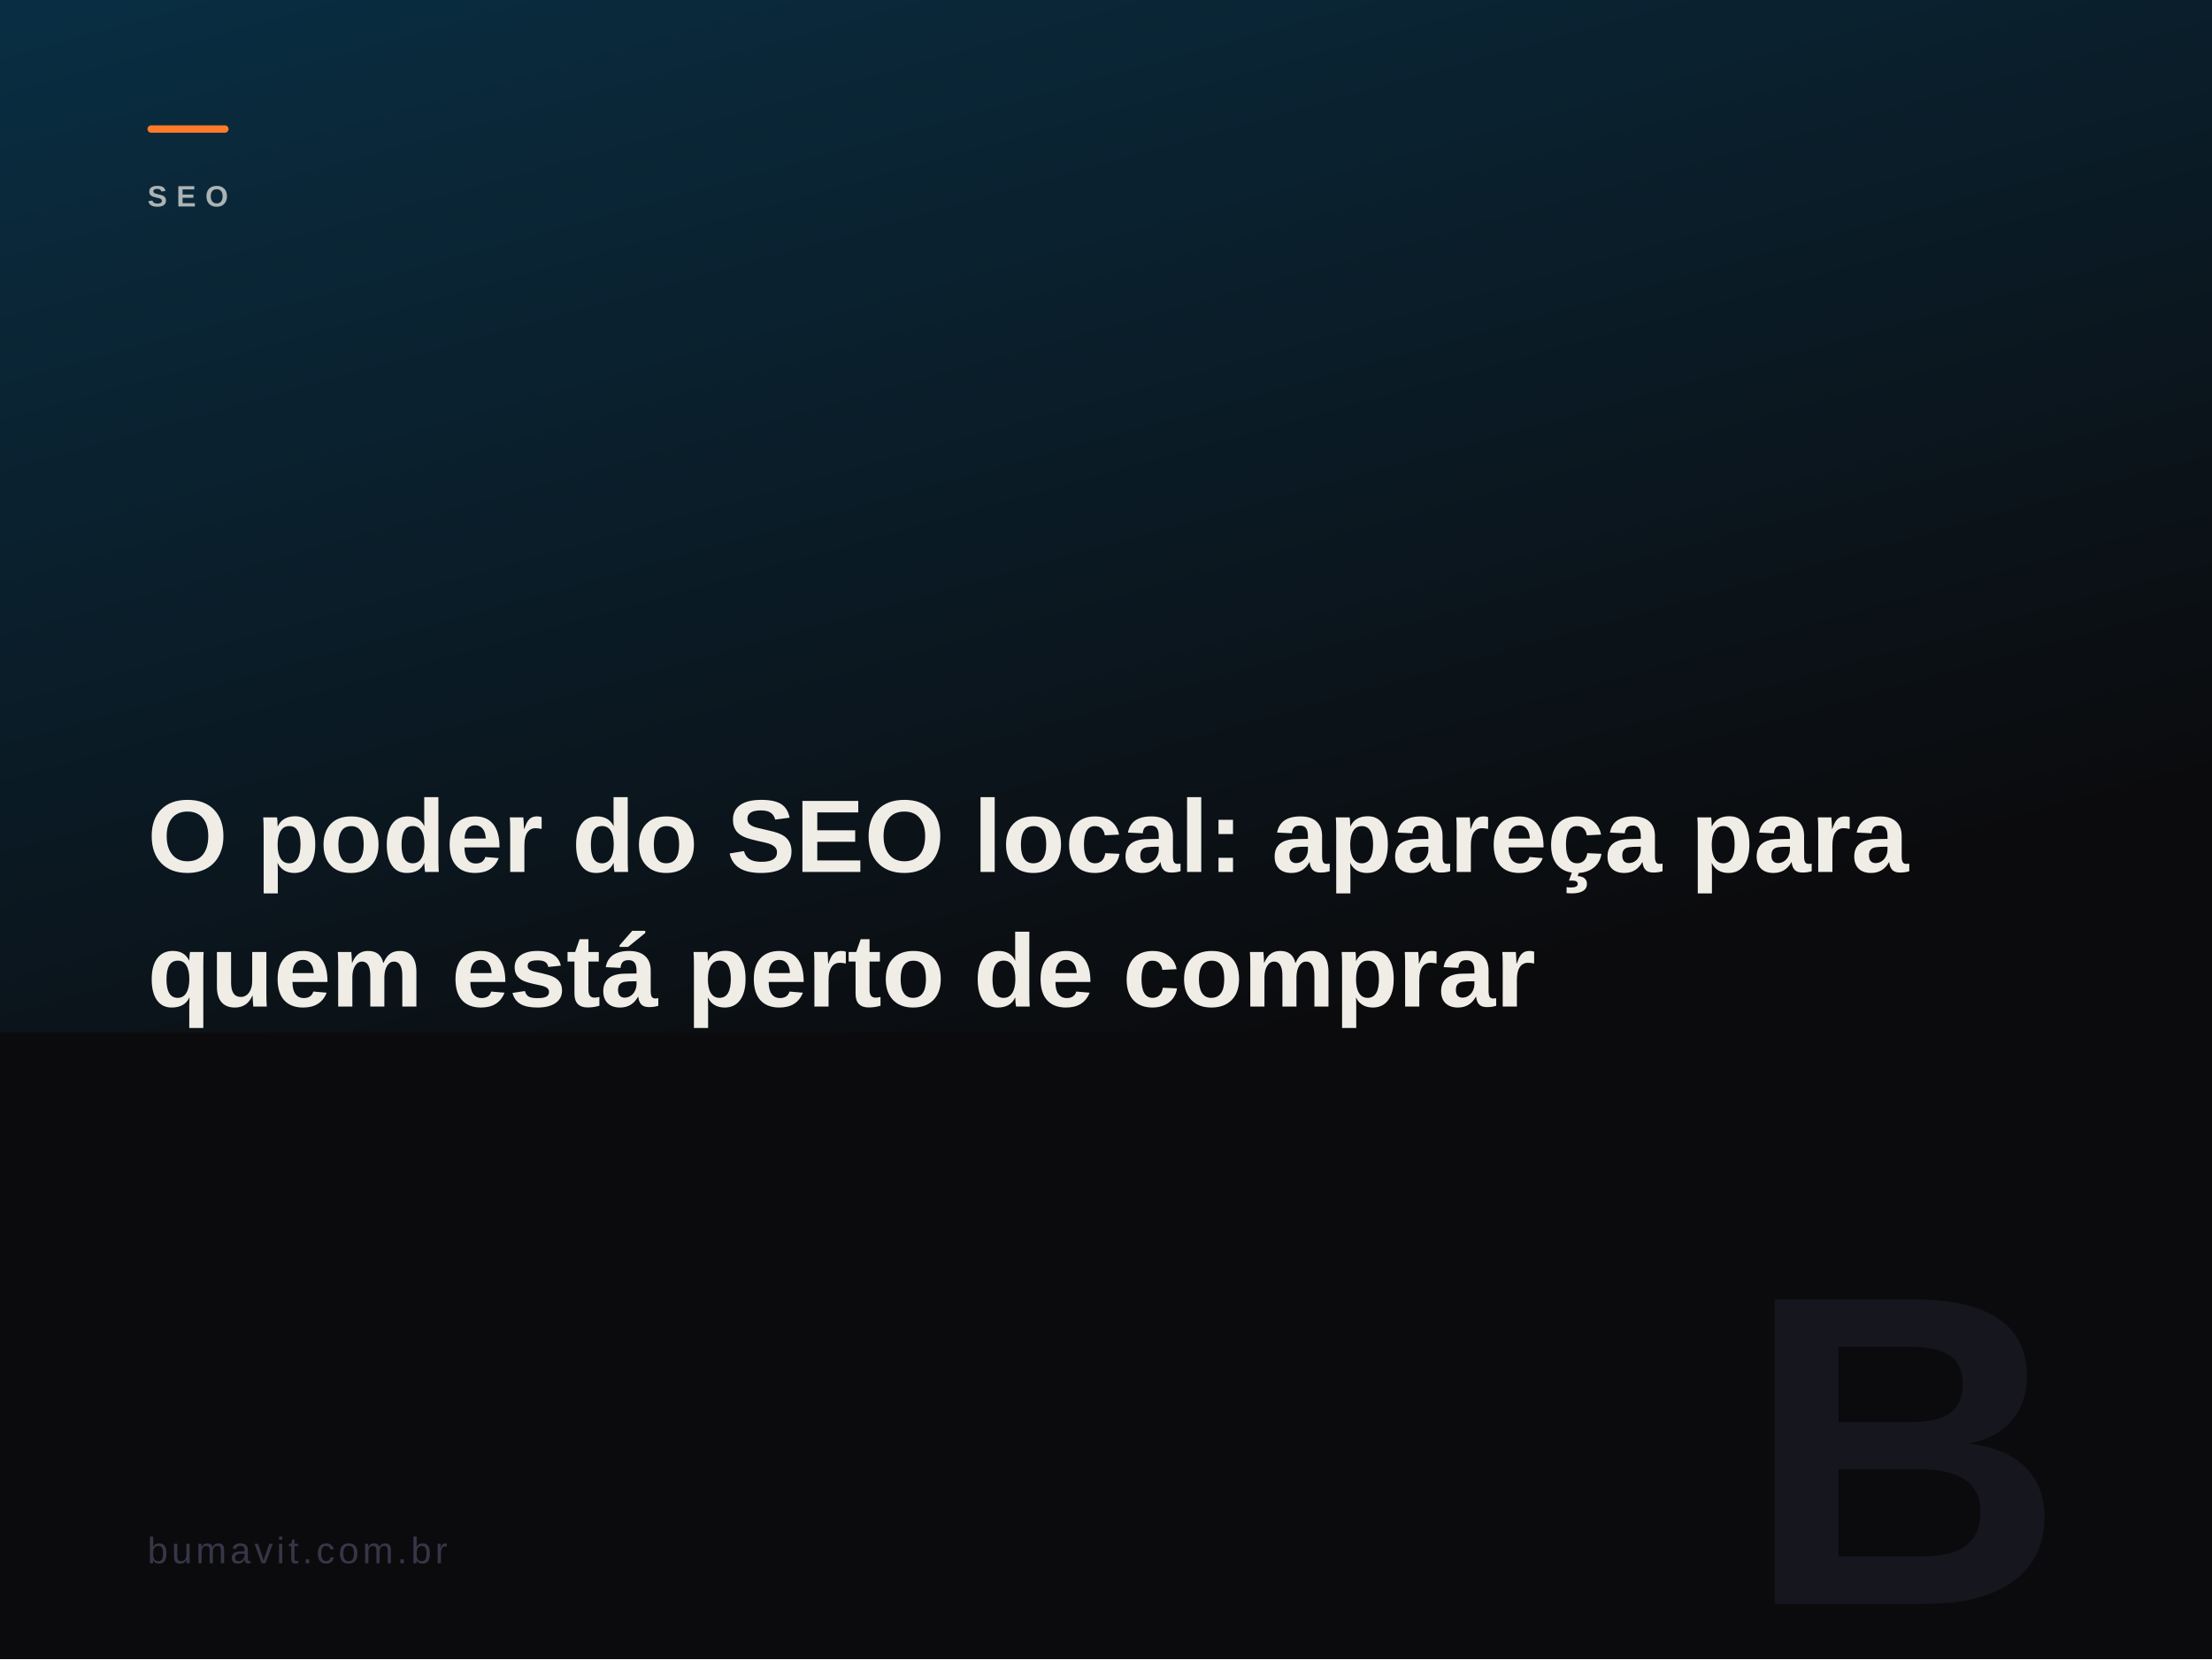
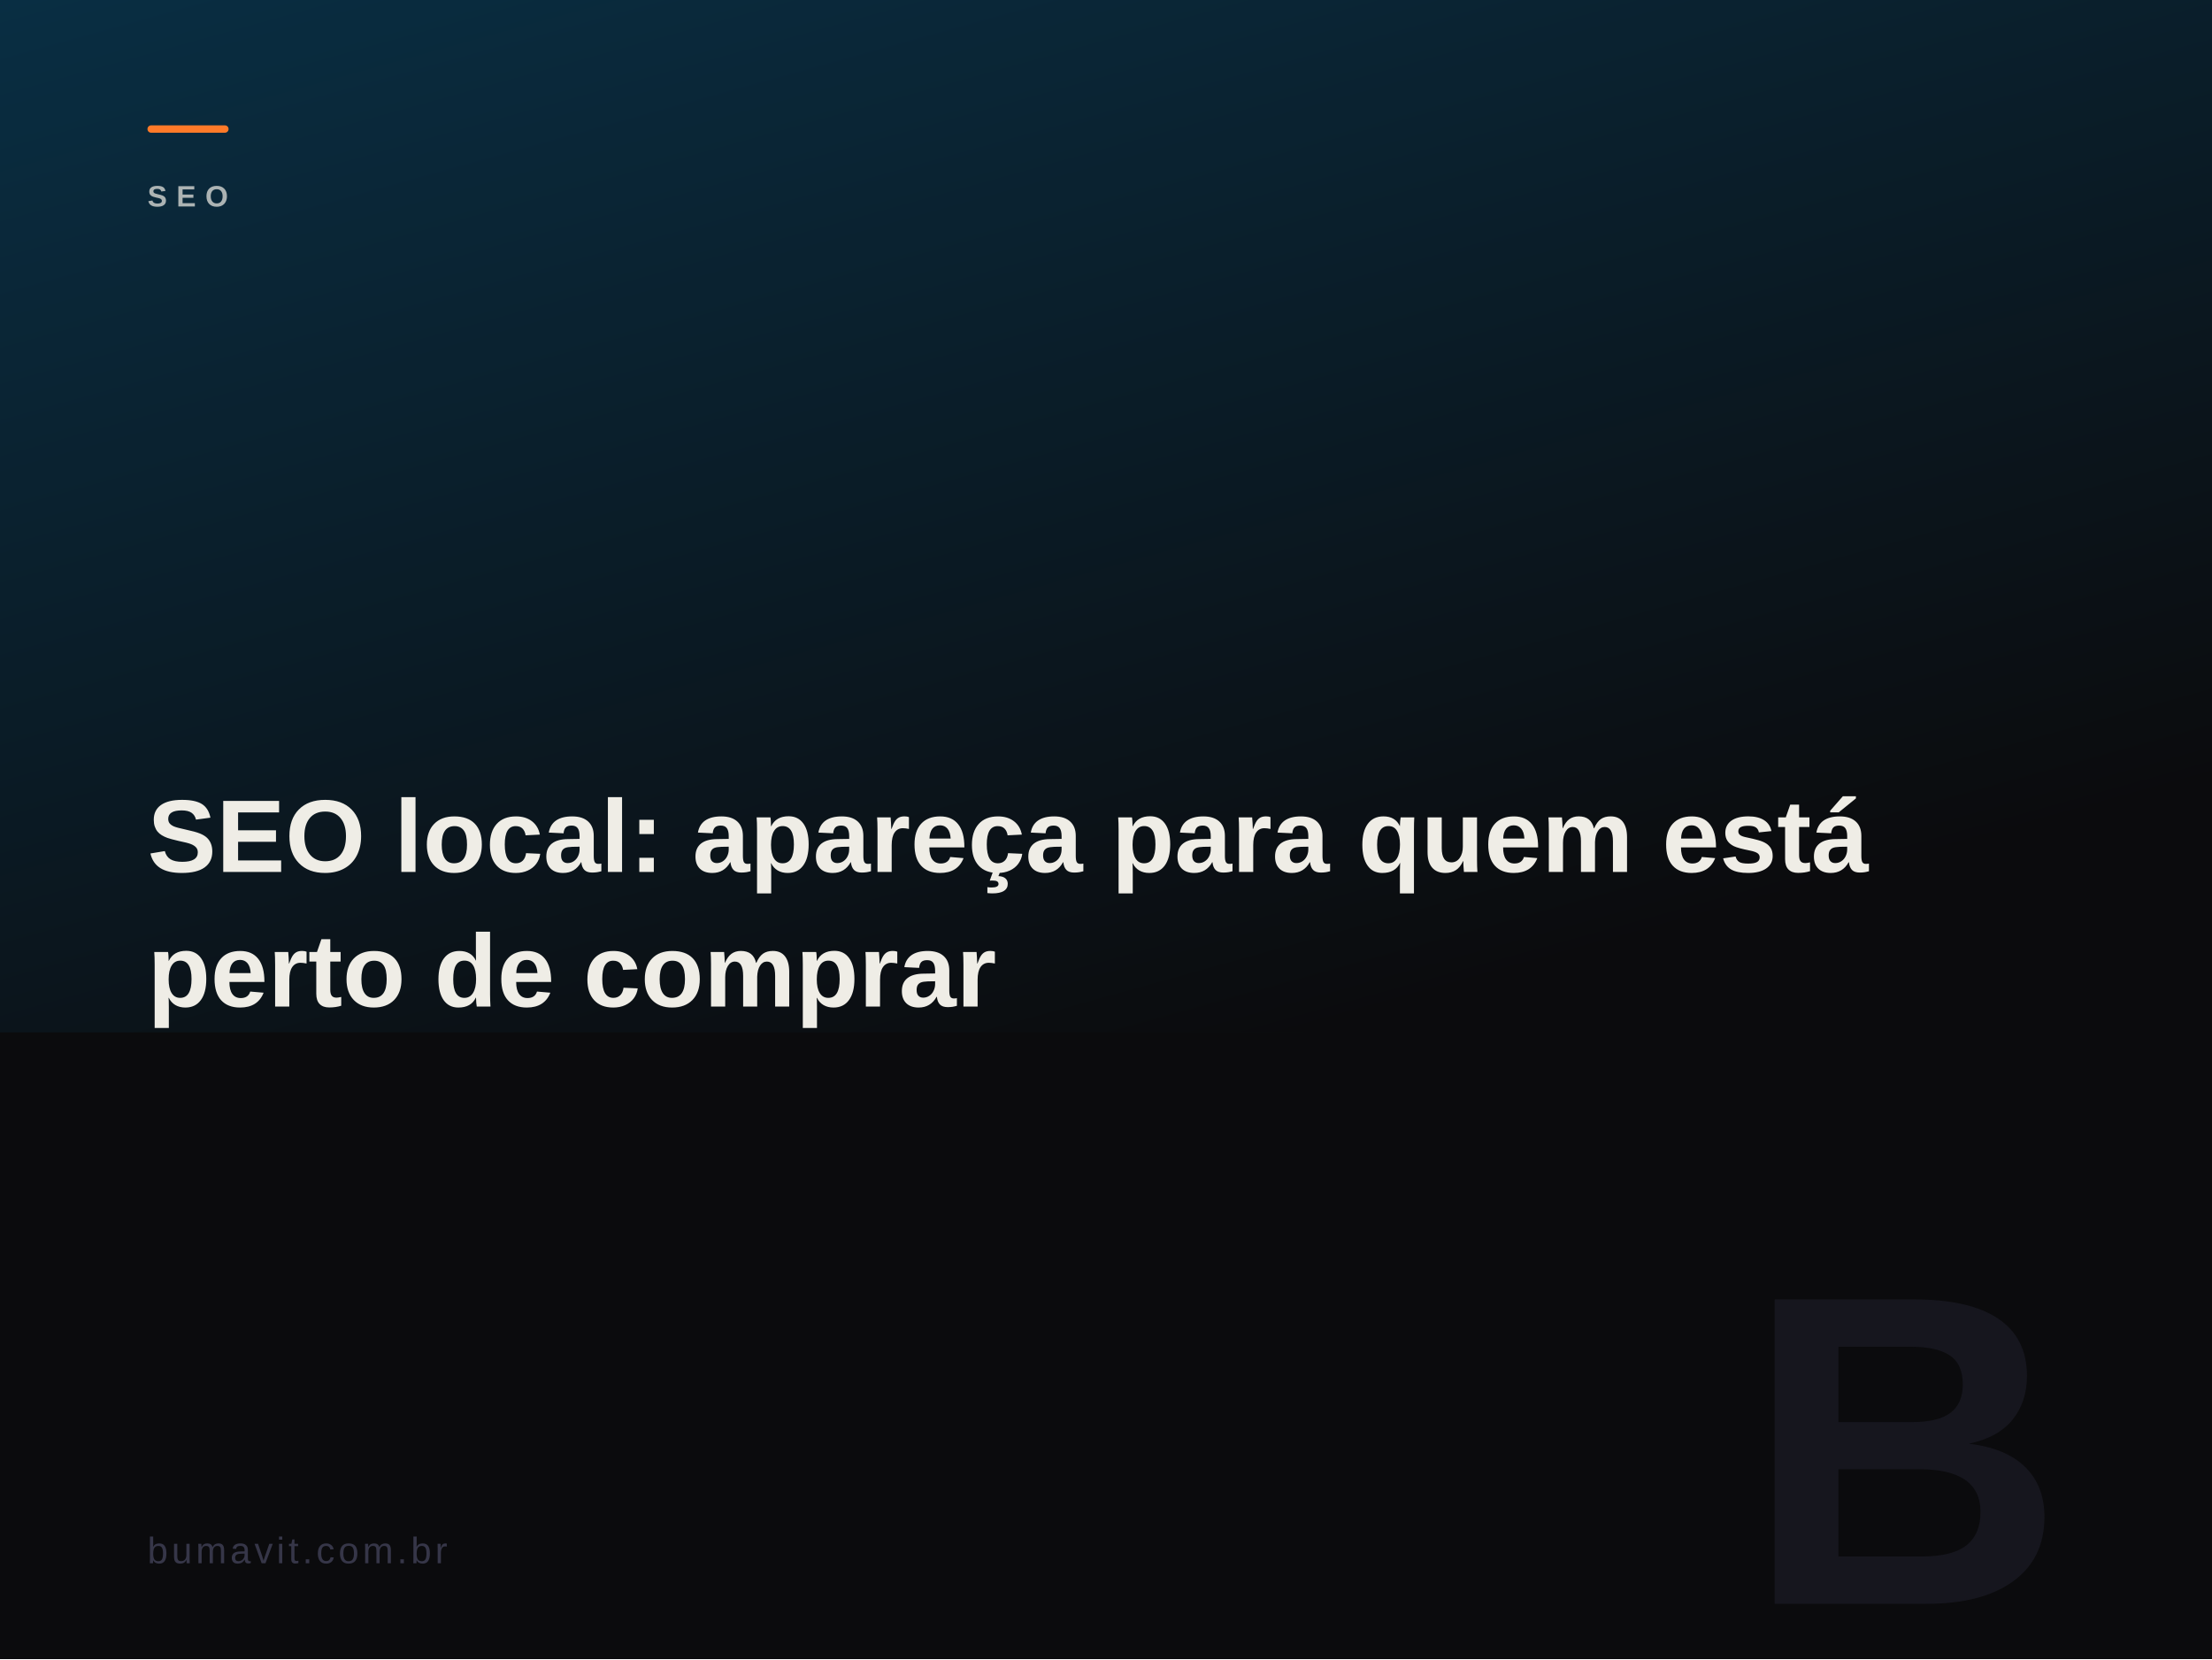
<svg xmlns="http://www.w3.org/2000/svg" viewBox="0 0 1200 900" width="1200" height="900">
  <defs>
    <linearGradient id="g" x1="0" y1="0" x2="0.6" y2="1">
      <stop offset="0%" stop-color="#075985" />
      <stop offset="100%" stop-color="#0b0b0d" />
    </linearGradient>
  </defs>
  <rect width="1200" height="900" fill="#0b0b0d" />
  <rect width="1200" height="560" fill="url(#g)" opacity="0.45" />
  <rect x="80" y="68" width="44" height="4" fill="#ff7a29" rx="2" />
  <text x="80" y="112" fill="rgba(239,237,230,0.78)" font-family="Arial Black,Arial,sans-serif" font-size="16" font-weight="900" letter-spacing="5" opacity="0.9">SEO</text>
  <text x="80" y="473" fill="#efede6" font-family="Arial Black,Arial,sans-serif" font-size="56" font-weight="900">
-     <tspan x="80" dy="0">O poder do SEO local: apareça para</tspan>
-     <tspan x="80" dy="73">quem está perto de comprar</tspan>
+     <tspan x="80" dy="0">SEO local: apareça para quem está</tspan>
+     <tspan x="80" dy="73">perto de comprar</tspan>
  </text>
  <text x="1120" y="870" fill="#16161e" font-family="Arial Black,Arial,sans-serif" font-size="240" font-weight="900" text-anchor="end">B</text>
  <text x="80" y="848" fill="#363648" font-family="Arial,sans-serif" font-size="20" letter-spacing="2">bumavit.com.br</text>
</svg>
